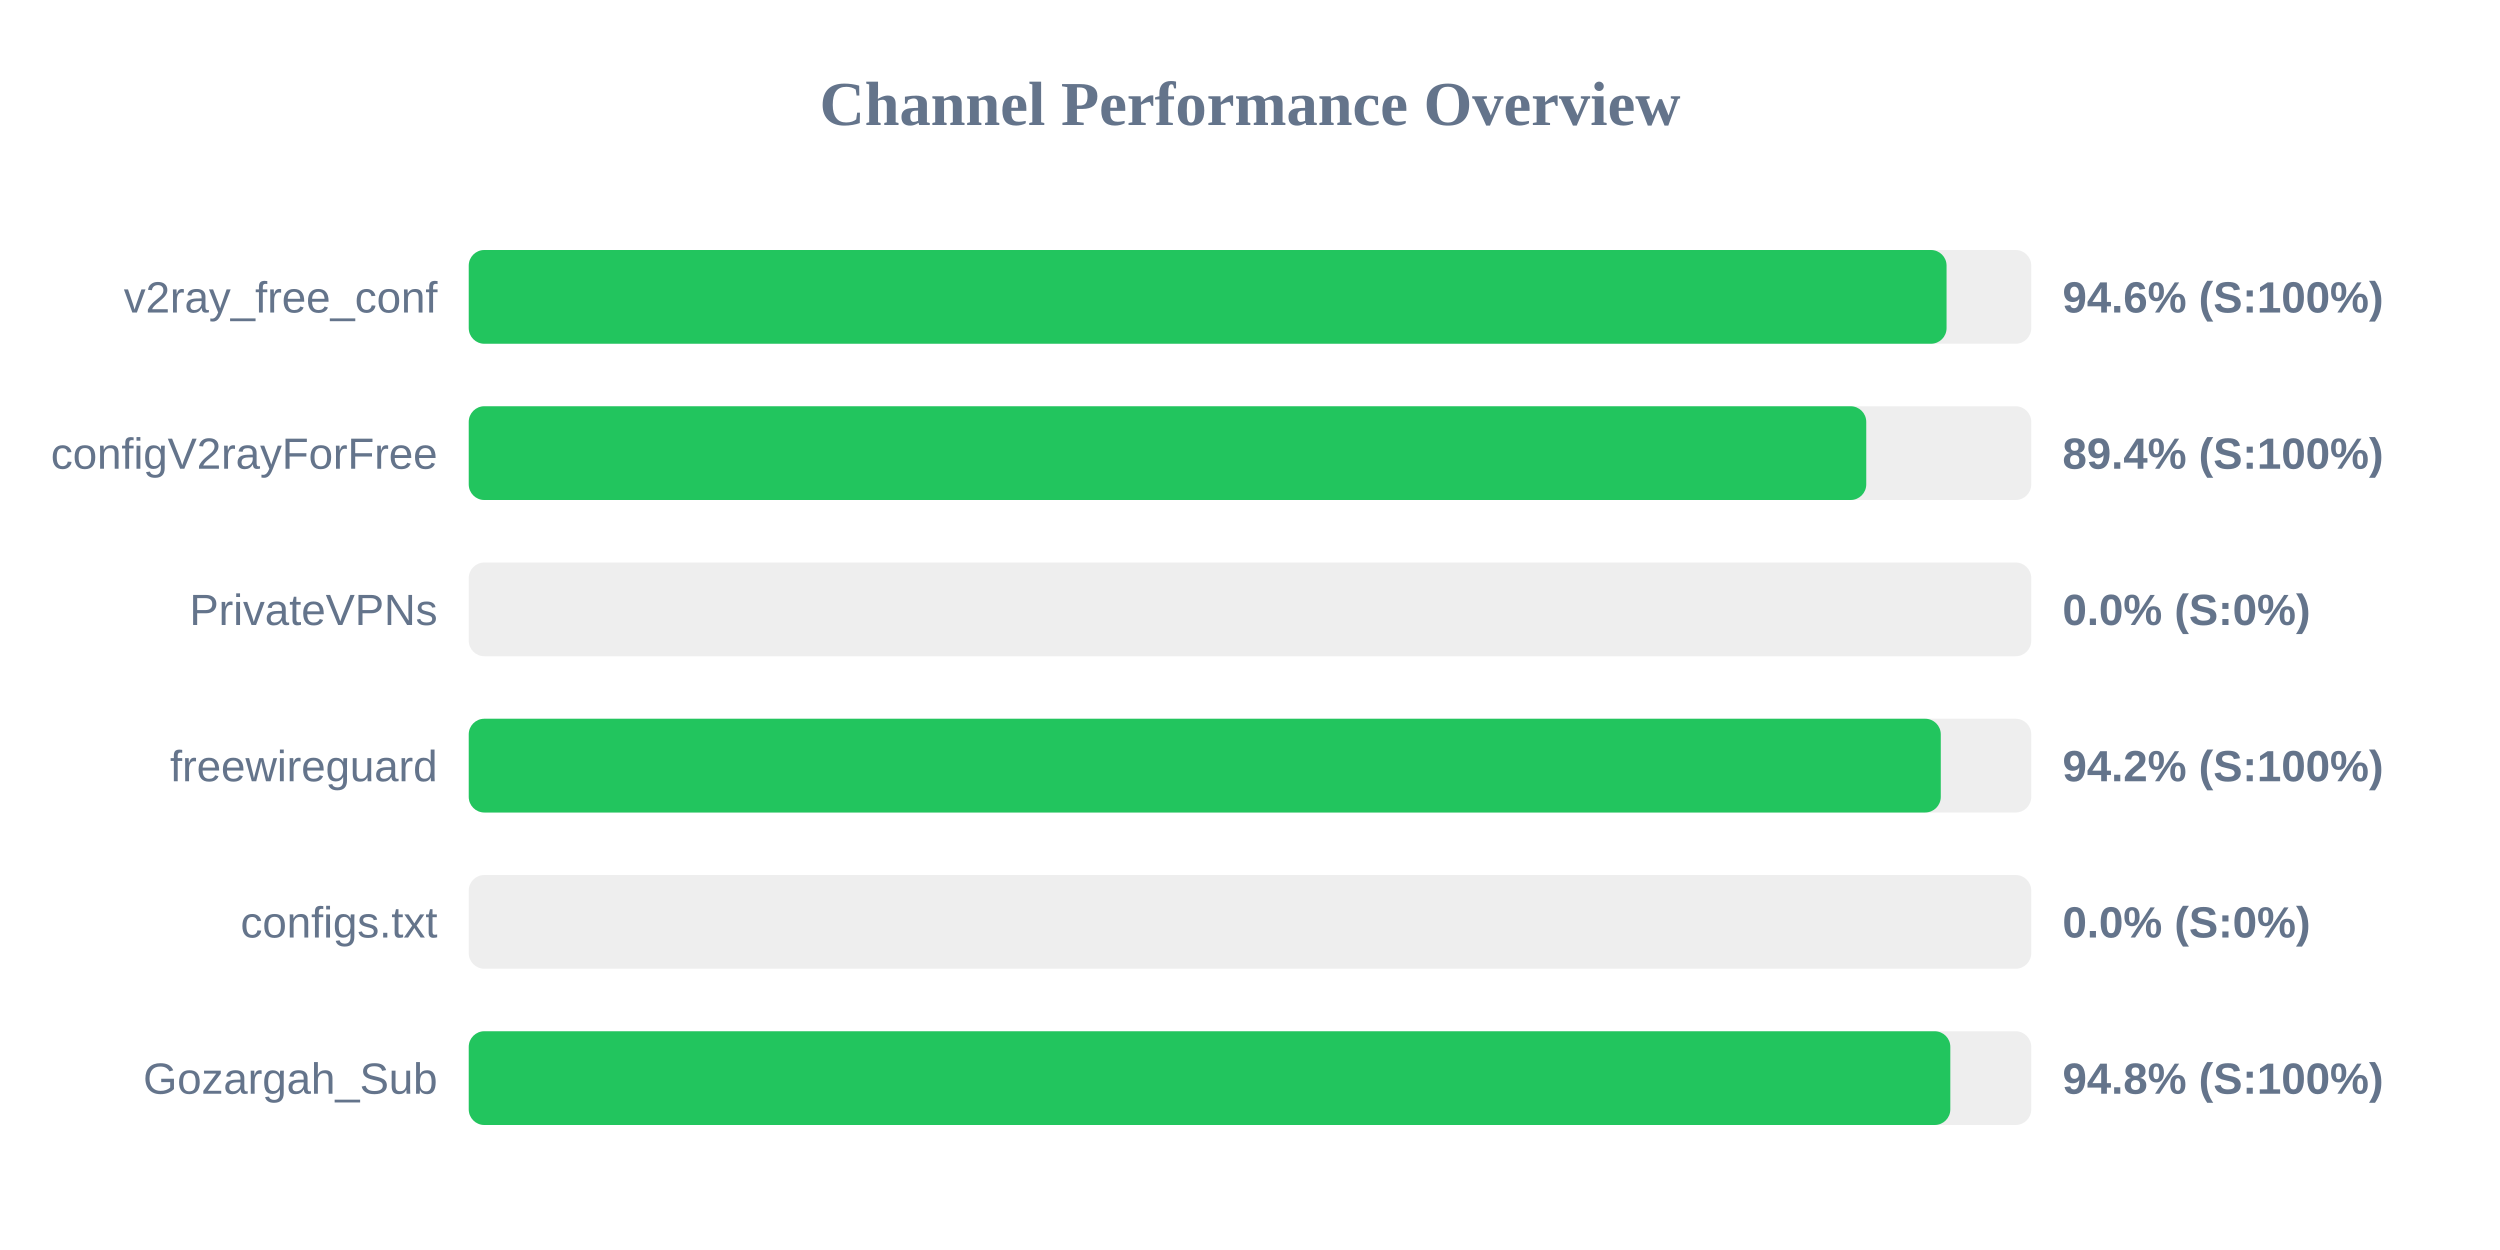
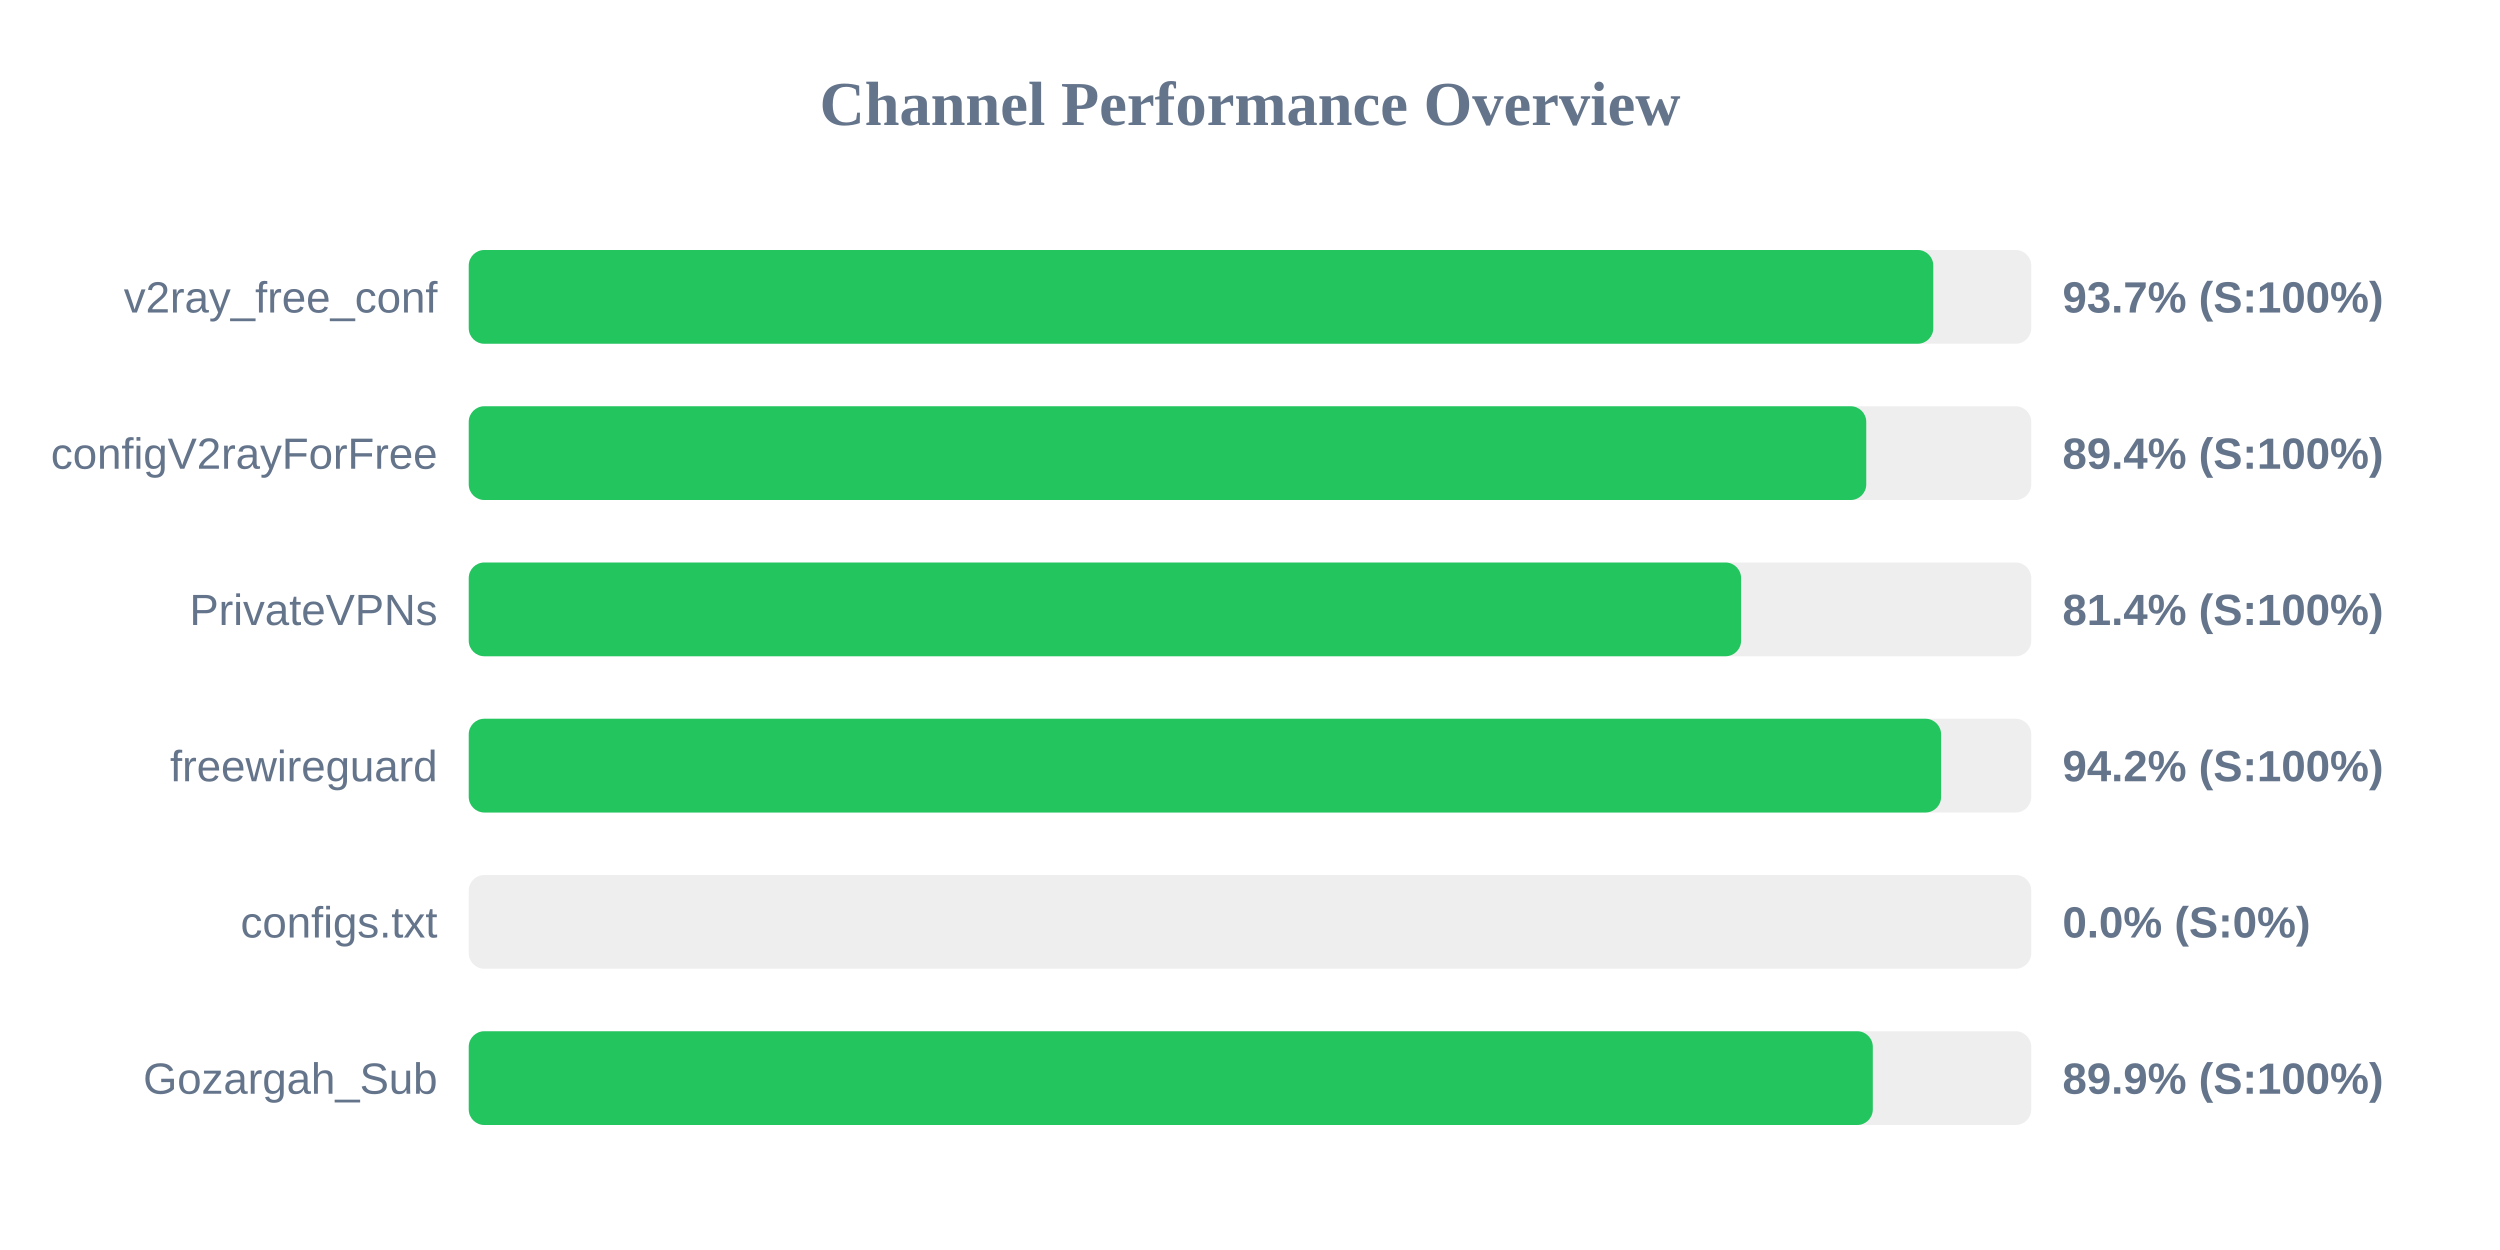
<svg xmlns="http://www.w3.org/2000/svg" width="800" height="400" version="1.1">
  <style>
        .row { font: 14px Arial; fill: #64748b; }
        .score { font: bold 14px Arial; fill: #64748b; }
    </style>
  <text x="400" y="40" text-anchor="middle" font-size="20px" font-weight="bold" fill="#64748b">Channel Performance Overview</text>
  <rect x="150" y="80" width="500" height="30" fill="#eee" rx="5" />
-   <rect x="150" y="80" width="472.9" height="30" fill="#22c55e" rx="5" />
+   <rect x="150" y="80" width="468.65" height="30" fill="#22c55e" rx="5" />
  <text x="140" y="100" text-anchor="end" class="row">v2ray_free_conf</text>
-   <text x="660" y="100" text-anchor="start" class="score">94.6% (S:100%)</text>
+   <text x="660" y="100" text-anchor="start" class="score">93.7% (S:100%)</text>
  <rect x="150" y="130" width="500" height="30" fill="#eee" rx="5" />
  <rect x="150" y="130" width="447.2" height="30" fill="#22c55e" rx="5" />
  <text x="140" y="150" text-anchor="end" class="row">configV2rayForFree</text>
  <text x="660" y="150" text-anchor="start" class="score">89.4% (S:100%)</text>
  <rect x="150" y="180" width="500" height="30" fill="#eee" rx="5" />
-   <rect x="150" y="180" width="0.0" height="30" fill="#ef4444" rx="5" />
+   <rect x="150" y="180" width="407.15" height="30" fill="#22c55e" rx="5" />
  <text x="140" y="200" text-anchor="end" class="row">PrivateVPNs</text>
-   <text x="660" y="200" text-anchor="start" class="score">0.0% (S:0%)</text>
+   <text x="660" y="200" text-anchor="start" class="score">81.4% (S:100%)</text>
  <rect x="150" y="230" width="500" height="30" fill="#eee" rx="5" />
-   <rect x="150" y="230" width="471.05" height="30" fill="#22c55e" rx="5" />
+   <rect x="150" y="230" width="471.15" height="30" fill="#22c55e" rx="5" />
  <text x="140" y="250" text-anchor="end" class="row">freewireguard</text>
  <text x="660" y="250" text-anchor="start" class="score">94.2% (S:100%)</text>
  <rect x="150" y="280" width="500" height="30" fill="#eee" rx="5" />
  <rect x="150" y="280" width="0.0" height="30" fill="#ef4444" rx="5" />
  <text x="140" y="300" text-anchor="end" class="row">configs.txt</text>
  <text x="660" y="300" text-anchor="start" class="score">0.0% (S:0%)</text>
  <rect x="150" y="330" width="500" height="30" fill="#eee" rx="5" />
-   <rect x="150" y="330" width="474.1" height="30" fill="#22c55e" rx="5" />
+   <rect x="150" y="330" width="449.3" height="30" fill="#22c55e" rx="5" />
  <text x="140" y="350" text-anchor="end" class="row">Gozargah_Sub</text>
-   <text x="660" y="350" text-anchor="start" class="score">94.8% (S:100%)</text>
+   <text x="660" y="350" text-anchor="start" class="score">89.9% (S:100%)</text>
</svg>
